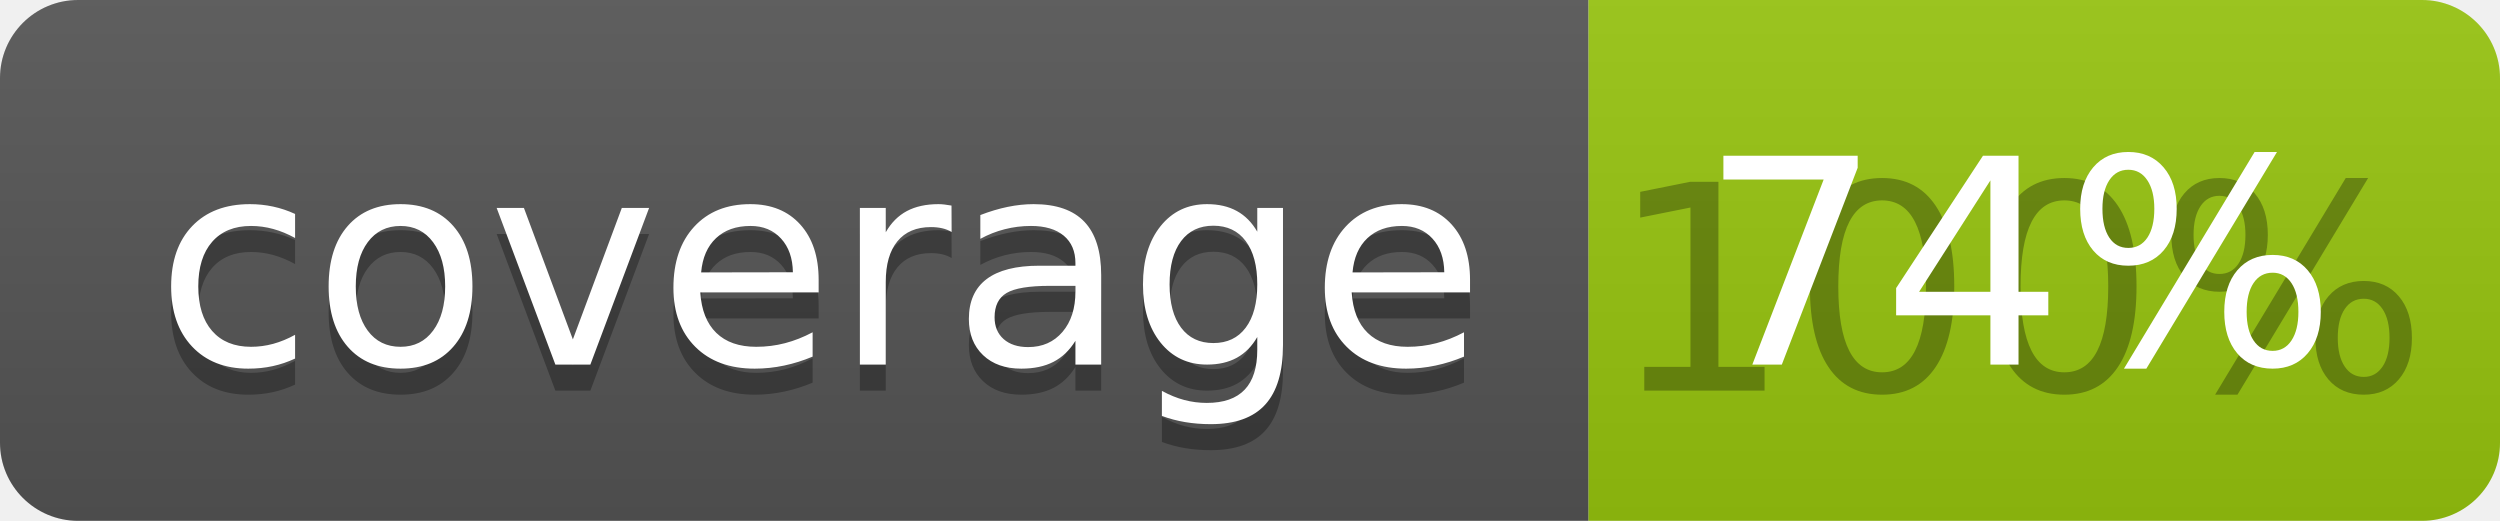
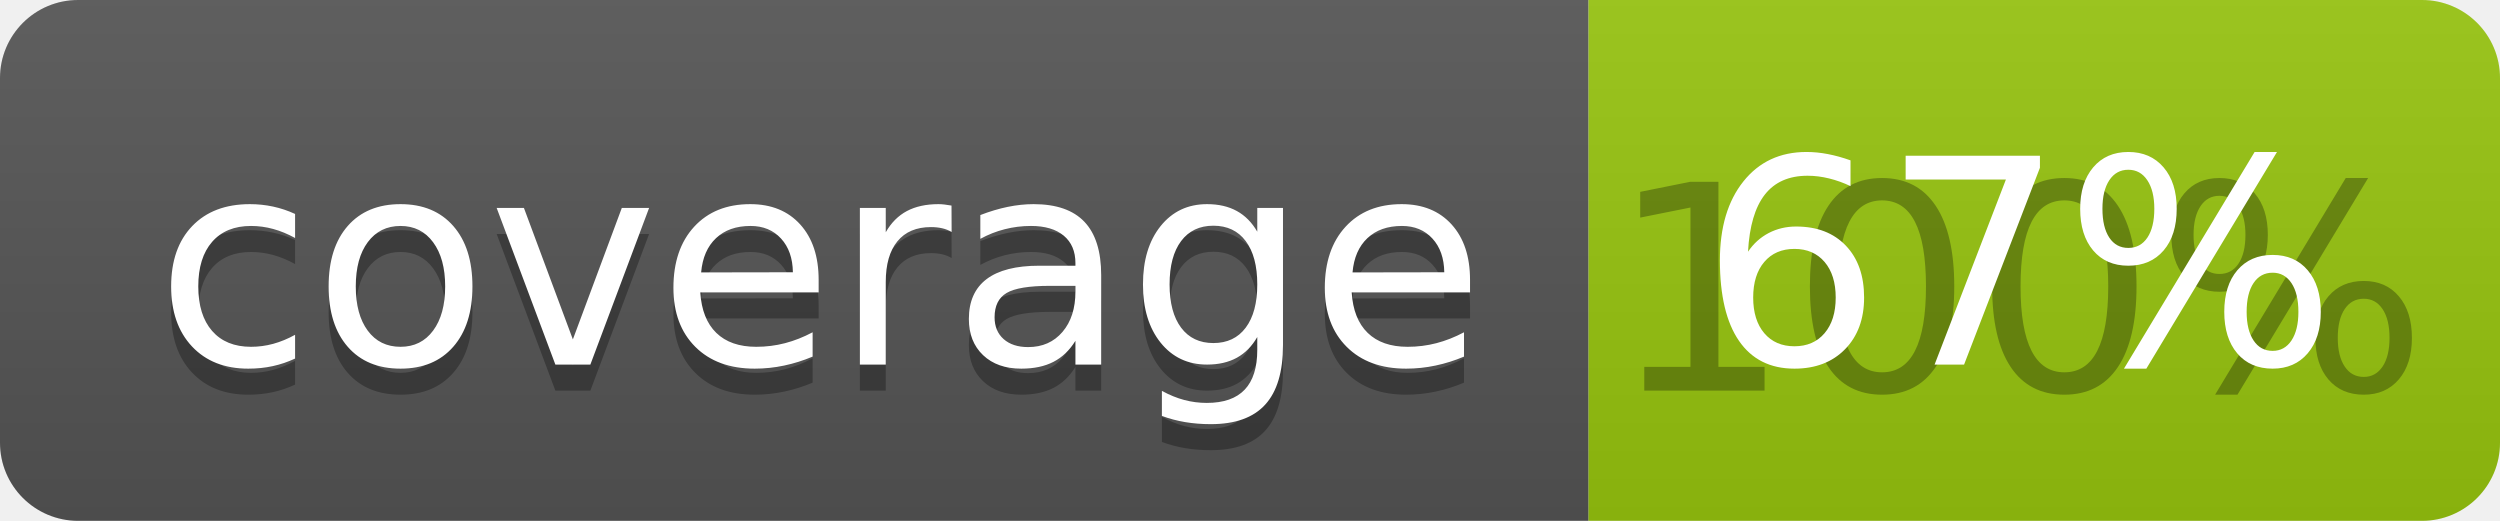
<svg xmlns="http://www.w3.org/2000/svg" width="96" height="20">
  <linearGradient id="b" x2="0" y2="100%">
    <stop offset="0" stop-color="#bbb" stop-opacity=".1" />
    <stop offset="1" stop-opacity=".1" />
  </linearGradient>
  <clipPath id="a">
    <rect width="96" height="20" rx="3" fill="#fff" />
  </clipPath>
  <g clip-path="url(#a)">
    <path fill="#555" d="M0 0h61v20H0z" />
    <path fill="#97C50F" d="M61 0h35v20H61z" />
    <path fill="url(#b)" d="M0 0h96v20H0z" />
  </g>
  <g fill="#fff" text-anchor="middle" font-family="DejaVu Sans,Verdana,Geneva,sans-serif" font-size="110">
    <text x="315" y="150" fill="#010101" fill-opacity=".3" transform="scale(.1)" textLength="510">coverage</text>
    <text x="315" y="140" transform="scale(.1)" textLength="510">coverage</text>
    <text x="775" y="150" fill="#010101" fill-opacity=".3" transform="scale(.1)" textLength="250">100%</text>
-     <text x="775" y="140" transform="scale(.1)" textLength="250">74%</text>
+     <text x="775" y="140" transform="scale(.1)" textLength="250">67%</text>
  </g>
</svg>
